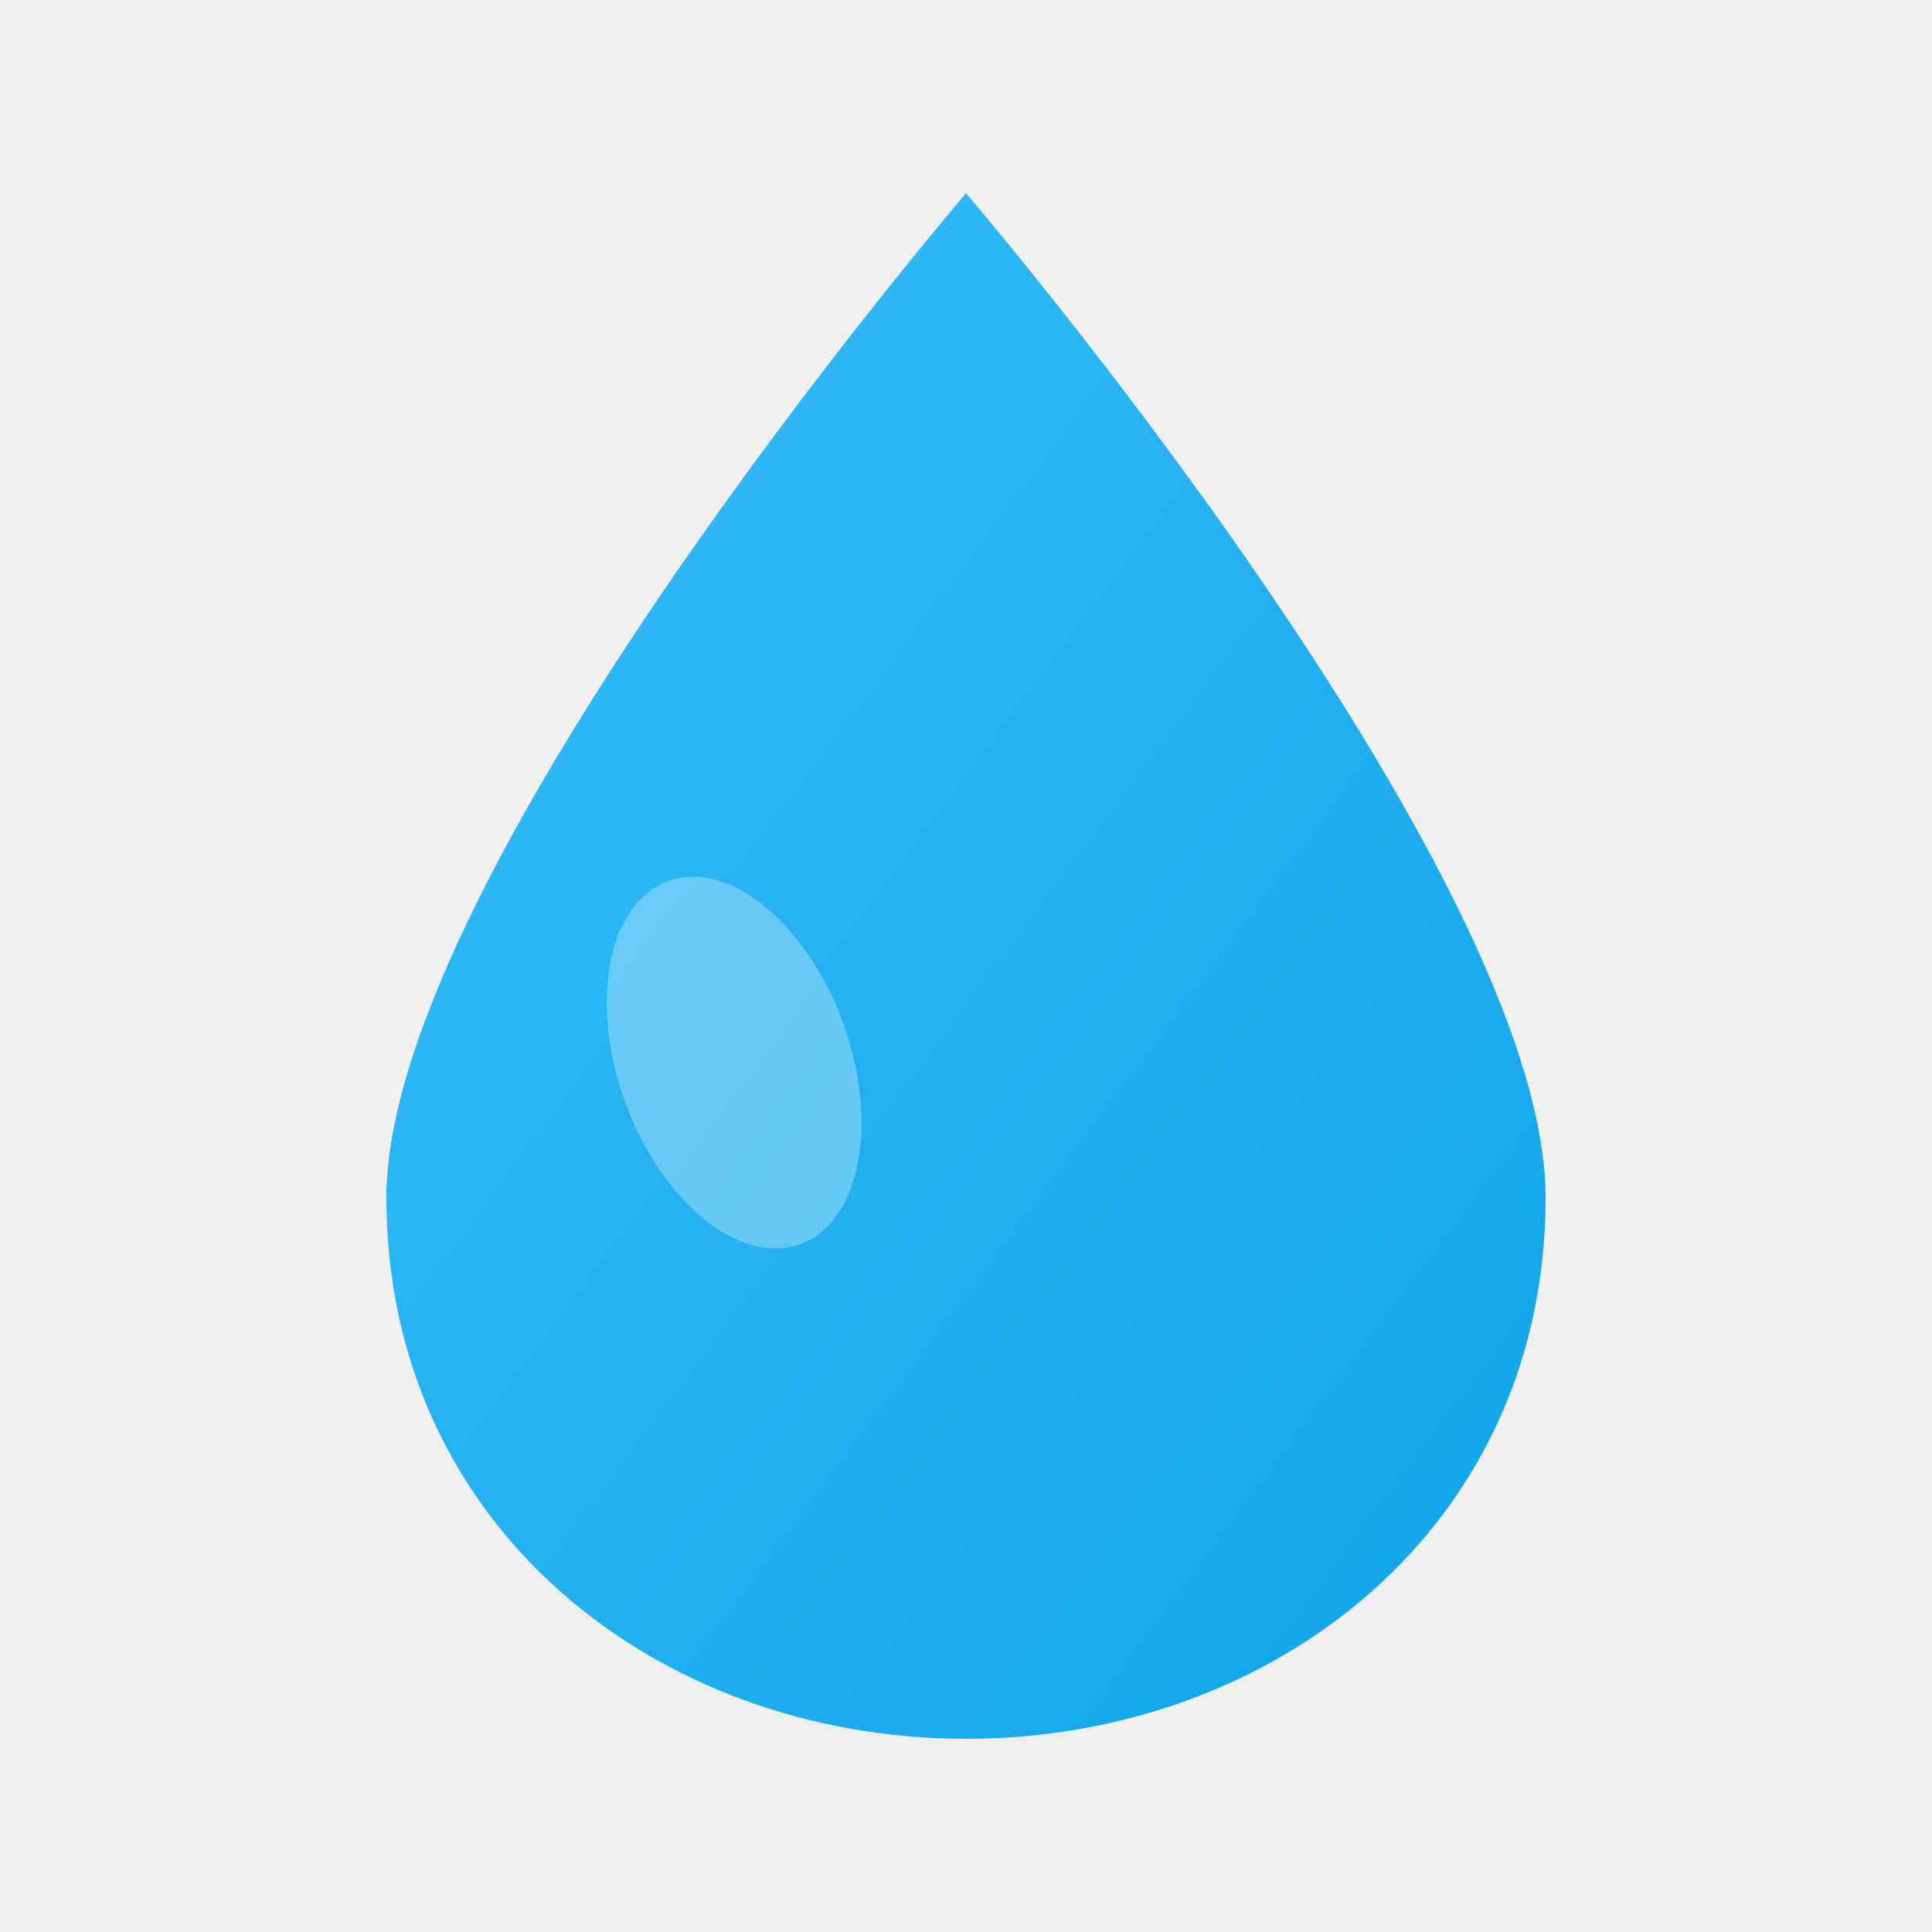
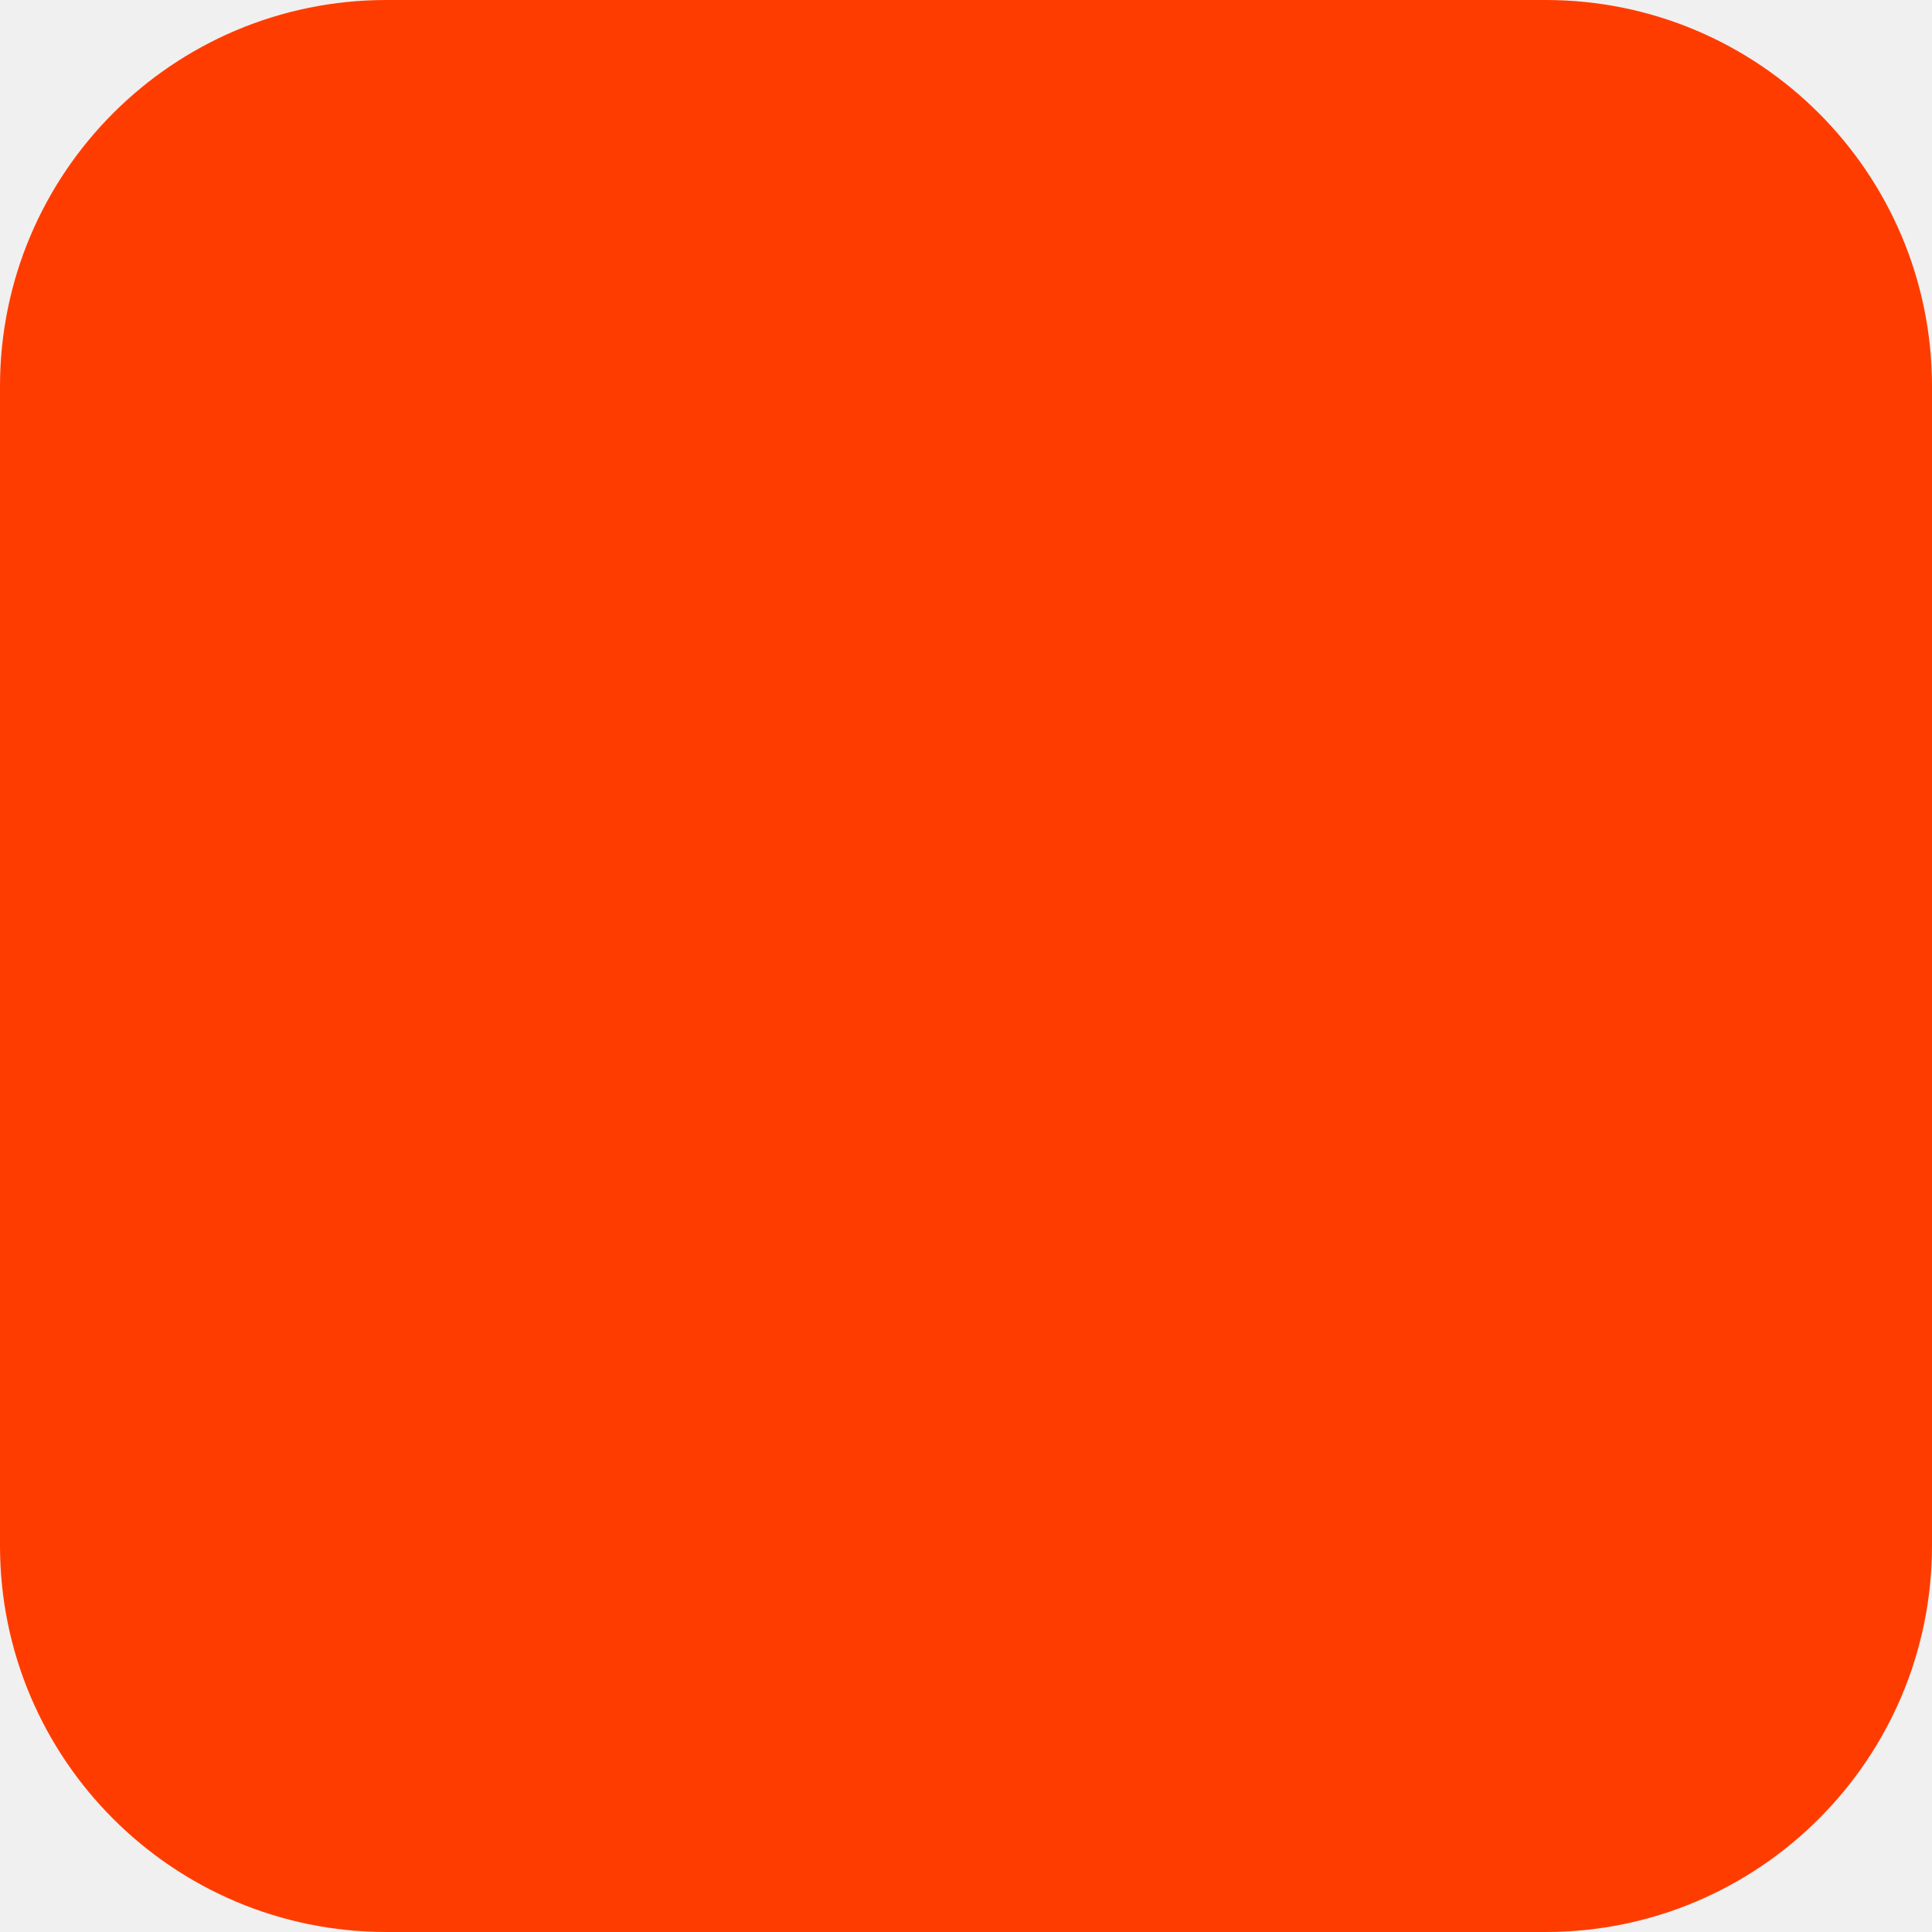
- <svg xmlns="http://www.w3.org/2000/svg" viewBox="0 0 100 100">
-   <defs>
-     <linearGradient id="dropGrad" x1="0%" y1="0%" x2="100%" y2="100%">
-       <stop offset="0%" style="stop-color:#38bdf8;stop-opacity:1" />
-       <stop offset="100%" style="stop-color:#0ea5e9;stop-opacity:1" />
-     </linearGradient>
-   </defs>
-   <path d="M50 10 C50 10 20 45 20 62 C20 79 34 90 50 90 C66 90 80 79 80 62 C80 45 50 10 50 10Z" fill="url(#dropGrad)" />
-   <ellipse cx="38" cy="55" rx="6" ry="10" fill="white" opacity="0.3" transform="rotate(-20 38 55)" />
+ <svg xmlns="http://www.w3.org/2000/svg" width="180" height="180" viewBox="0 0 180 180" fill="none">
+   <rect width="180" height="180" rx="36" fill="#FF3C00" />
</svg>
